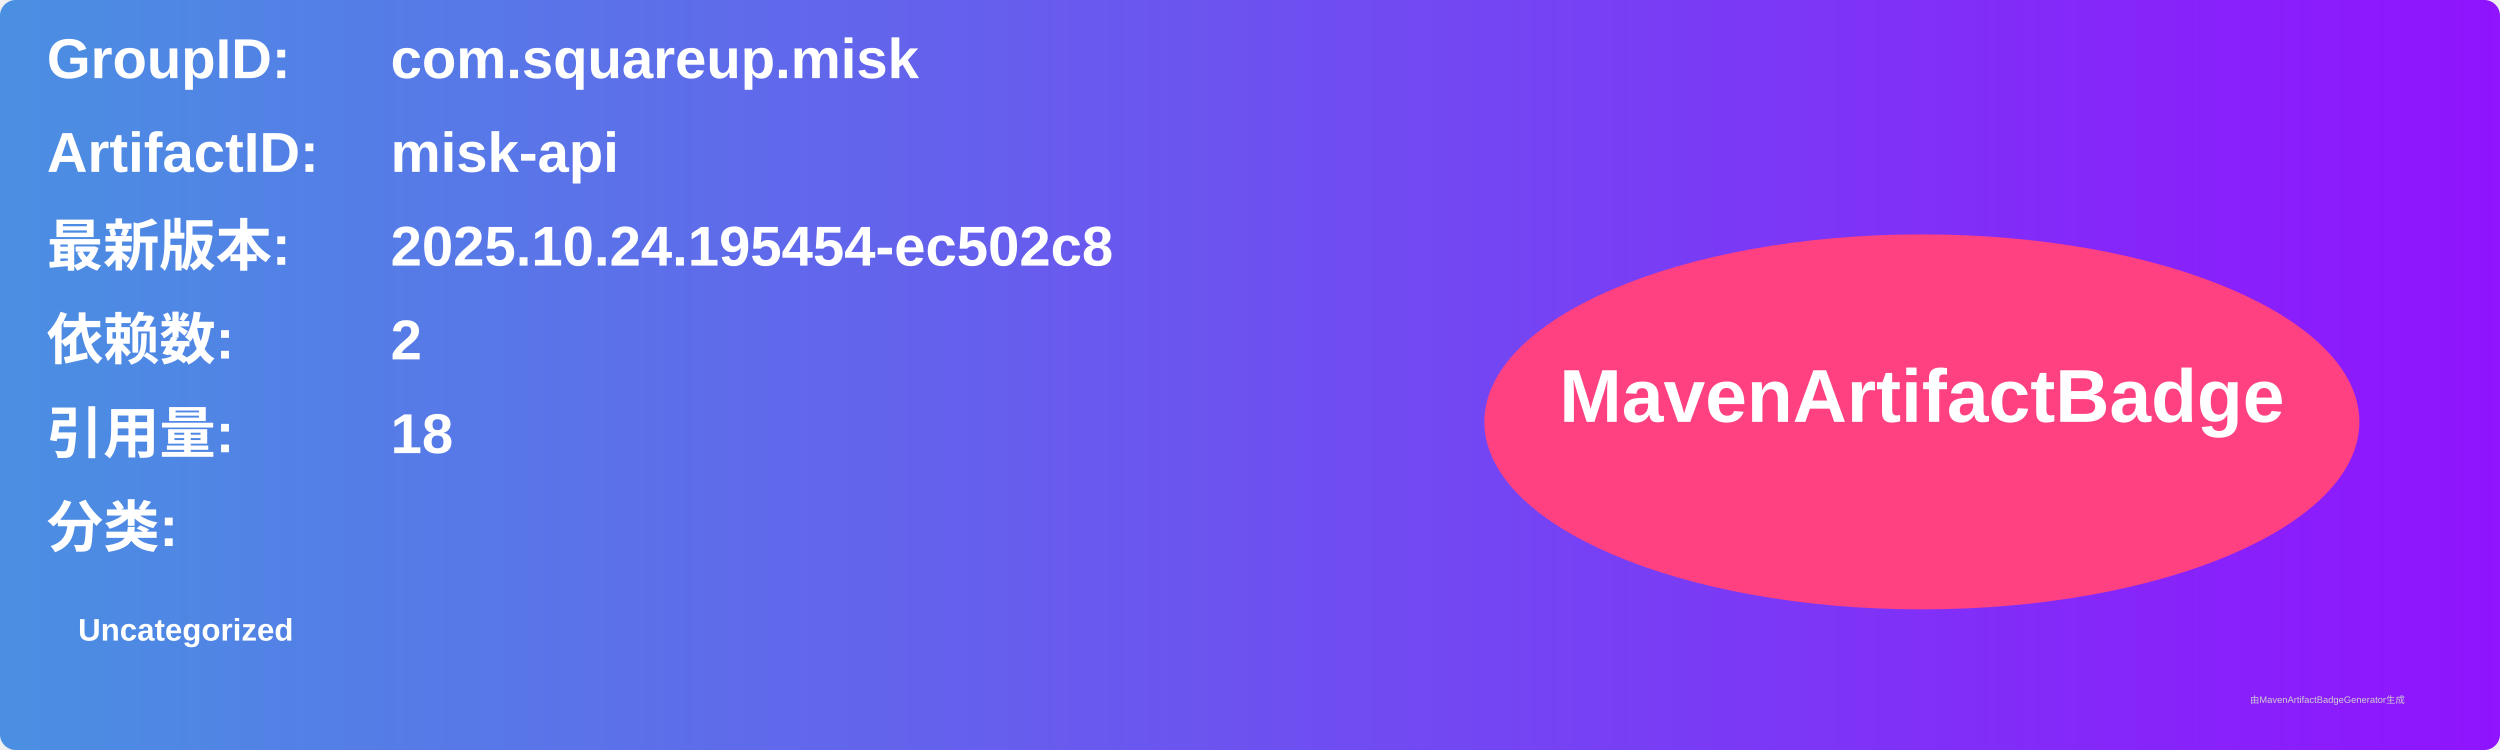
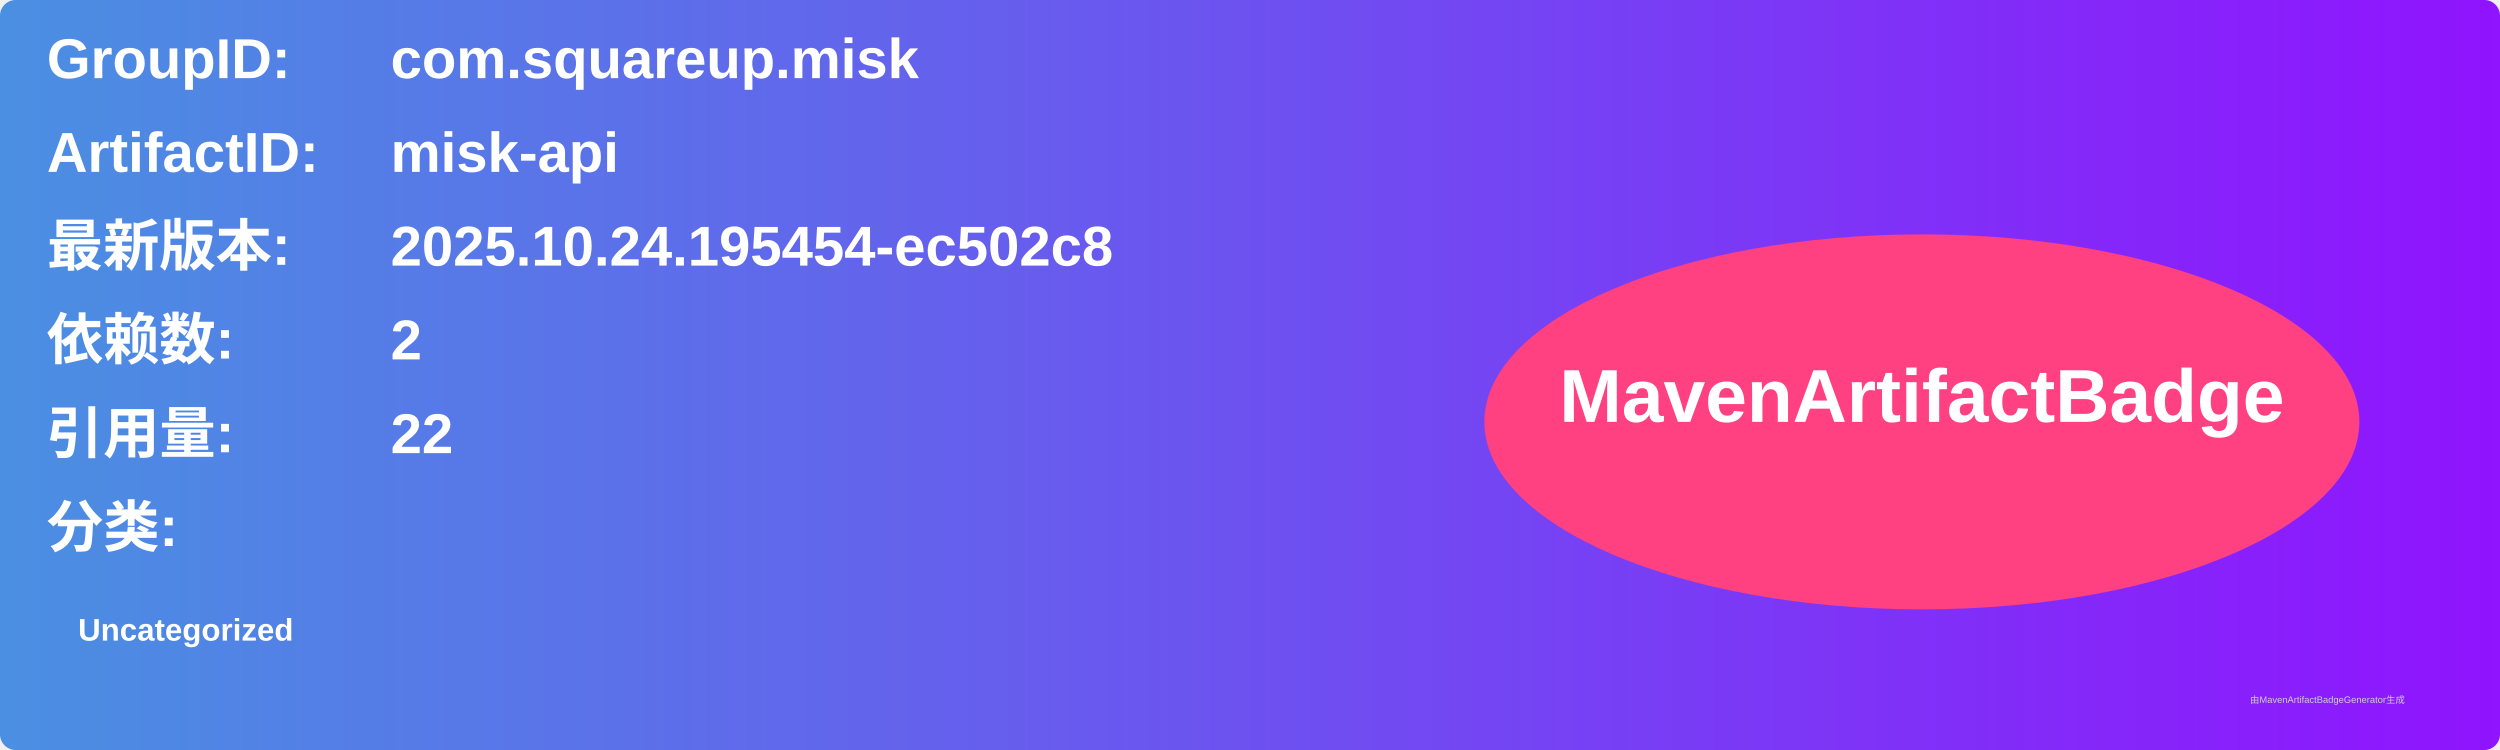
<svg xmlns="http://www.w3.org/2000/svg" width="800" height="240" viewBox="0 0 800 240">
  <linearGradient id="grad" x1="0%" y1="0%" x2="100%" y2="0%">
    <stop offset="0%" stop-color="#4a90e2" />
    <stop offset="100%" stop-color="#9013fe" />
  </linearGradient>
  <rect width="100%" height="100%" rx="5" ry="5" fill="url(#grad)" />
  <g transform="translate(15, 15)">
    <text x="0" y="10" font-family="Arial" font-size="18" fill="white" font-weight="bold" width="260">GroupID:</text>
    <text x="110" y="10" font-family="Arial" font-size="18" fill="white" font-weight="bold" width="460">com.squareup.misk</text>
    <text x="0" y="40" font-family="Arial" font-size="18" fill="white" font-weight="bold" width="260">ArtifactID:</text>
    <text x="110" y="40" font-family="Arial" font-size="18" fill="white" font-weight="bold" width="460">misk-api</text>
    <text x="0" y="70" font-family="Arial" font-size="18" fill="white" font-weight="bold">最新版本:</text>
    <text x="110" y="70" font-family="Arial" font-size="18" fill="white" font-weight="bold">
      <tspan font-weight="bold">2025.10.24.195454-ec502c8</tspan>
    </text>
    <text x="0" y="100" font-family="Arial" font-size="18" fill="white" font-weight="bold">依赖数: </text>
    <text x="110" y="100" font-family="Arial" font-size="18" fill="white">
      <tspan font-weight="bold">2</tspan>
    </text>
    <text x="0" y="130" font-family="Arial" font-size="18" fill="white" font-weight="bold">引用量: </text>
    <text x="110" y="130" font-family="Arial" font-size="18" fill="white">
-       <tspan font-weight="bold">18</tspan>
+       <tspan font-weight="bold">22</tspan>
    </text>
    <text x="0" y="160" font-family="Arial" font-size="18" fill="white" font-weight="bold">分类:</text>
    <text x="10" y="190" font-family="Arial" font-size="10" fill="white">
      <tspan font-weight="bold">Uncategorized</tspan>
    </text>
    <ellipse cx="600" cy="120" rx="140" ry="60" fill="#ff4081" />
    <text x="600" y="120" text-anchor="middle" font-family="Arial" font-size="24" fill="white" font-weight="bold">MavenArtifactBadge</text>
  </g>
  <text x="720" y="225" font-family="Arial" font-size="3" fill="#d0d0d0">由MavenArtifactBadgeGenerator生成</text>
</svg>
